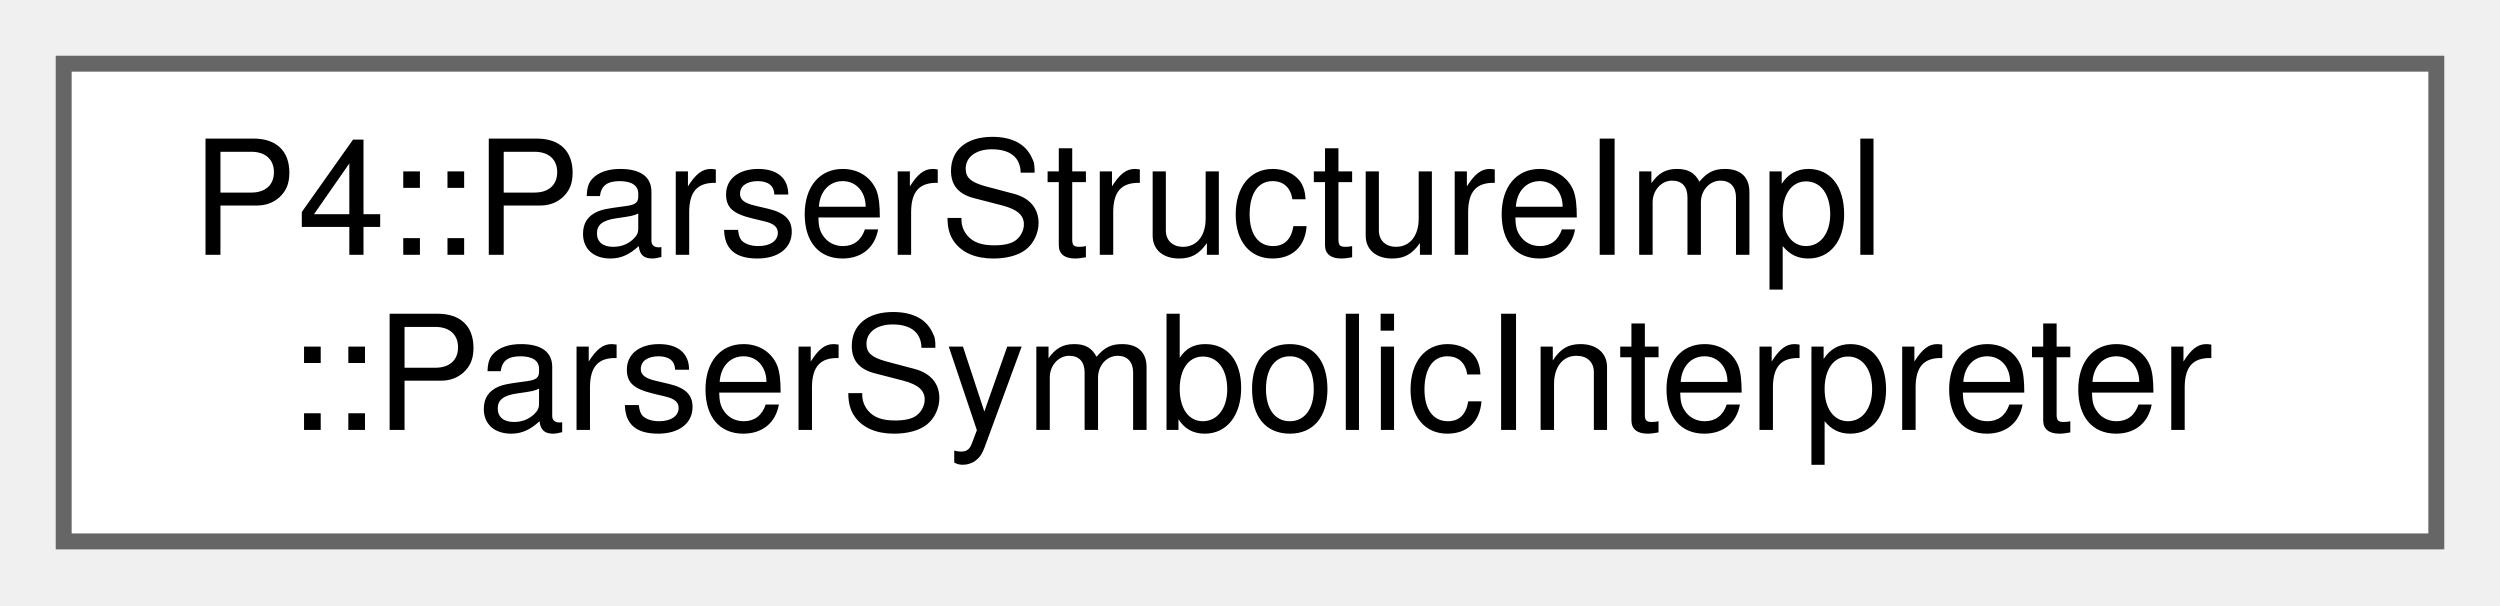
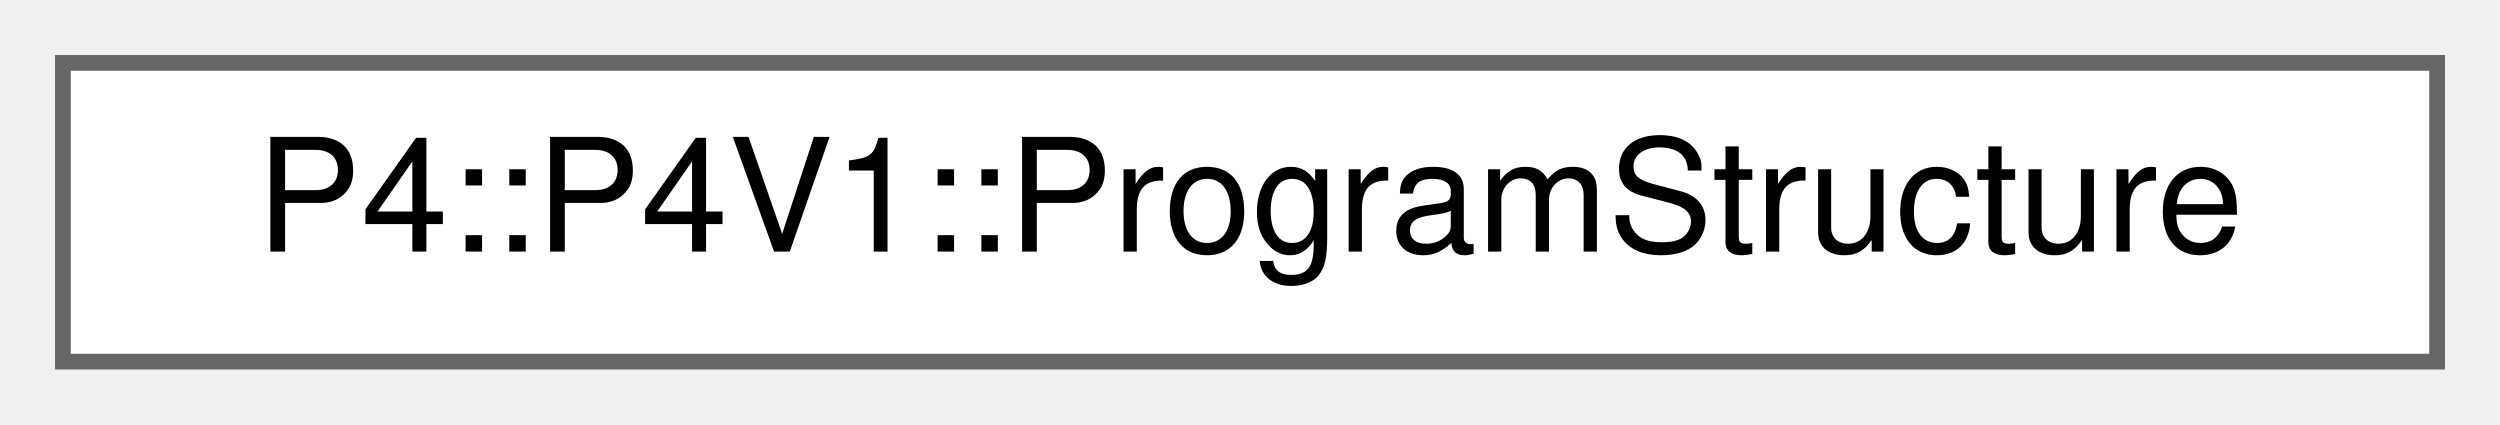
- <svg xmlns="http://www.w3.org/2000/svg" xmlns:xlink="http://www.w3.org/1999/xlink" width="157pt" height="38pt" viewBox="0.00 0.00 157.00 38.00">
-   <g id="graph0" class="graph" transform="scale(1 1) rotate(0) translate(4 34)">
+ <svg xmlns="http://www.w3.org/2000/svg" xmlns:xlink="http://www.w3.org/1999/xlink" width="159pt" height="27pt" viewBox="0.00 0.00 159.00 27.00">
+   <g id="graph0" class="graph" transform="scale(1 1) rotate(0) translate(4 23)">
    <g id="Node000000" class="node">
      <g id="a_Node000000">
-         <a xlink:href="class_p4_1_1_parser_structure_impl_1_1_parser_symbolic_interpreter.html" target="_top" xlink:title=" ">
-           <polygon fill="white" stroke="#666666" points="149,-30 0,-30 0,0 149,0 149,-30" />
-           <text text-anchor="start" x="8" y="-18" font-family="Helvetica,sans-Serif" font-size="10.00">P4::ParserStructureImpl</text>
-           <text text-anchor="middle" x="74.5" y="-7" font-family="Helvetica,sans-Serif" font-size="10.00">::ParserSymbolicInterpreter</text>
+         <a xlink:href="class_p4_1_1_p4_v1_1_1_program_structure.html" target="_top" xlink:title="Information about the structure of a P4-14 program, used to convert it to a P4-16 program.">
+           <polygon fill="white" stroke="#666666" points="151,-19 0,-19 0,0 151,0 151,-19" />
+           <text text-anchor="middle" x="75.5" y="-7" font-family="Helvetica,sans-Serif" font-size="10.00">P4::P4V1::ProgramStructure</text>
        </a>
      </g>
    </g>
  </g>
</svg>
